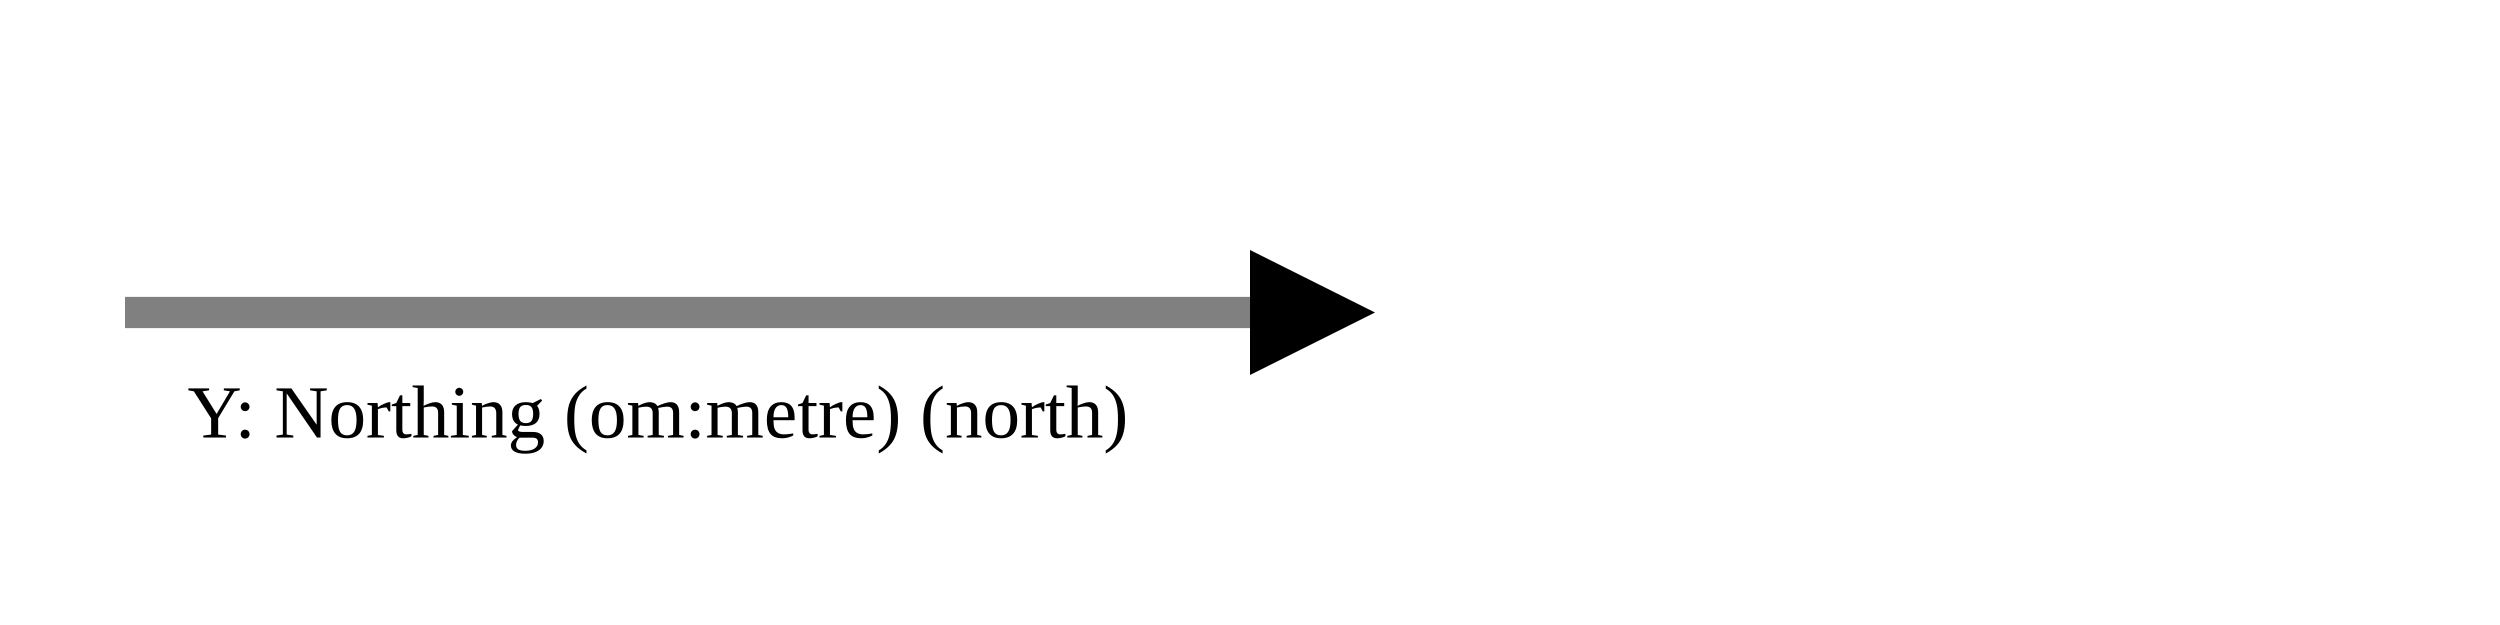
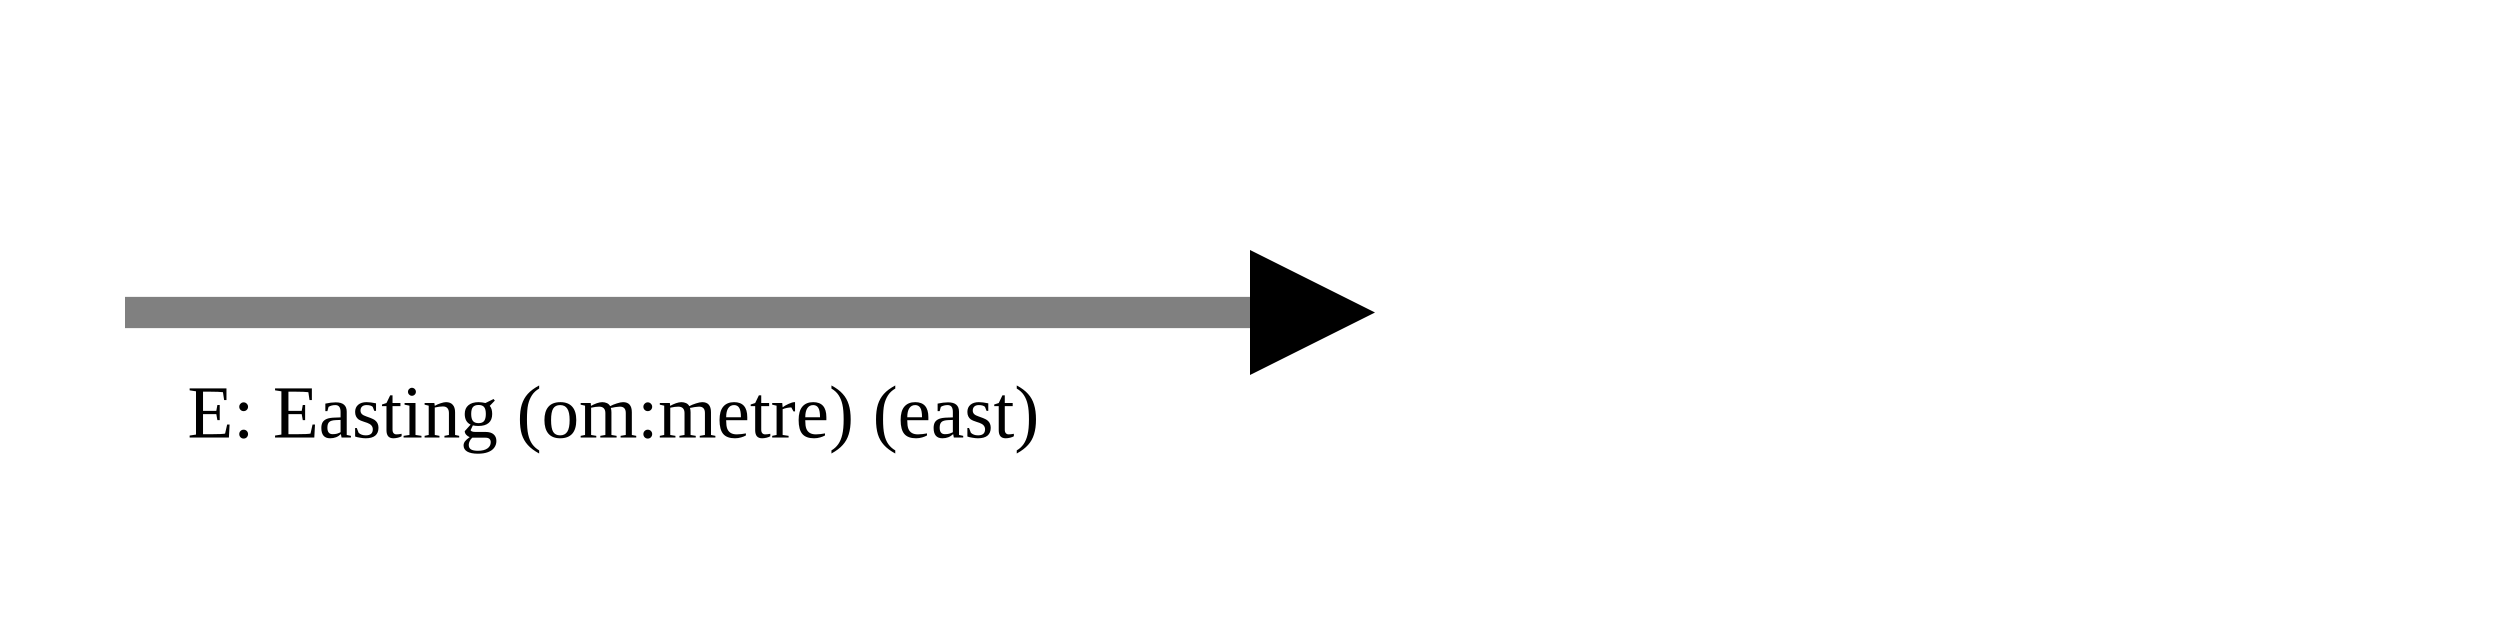
<svg xmlns="http://www.w3.org/2000/svg" version="1.1" width="400" height="100" viewbox="0 0 275 100">
  <defs>
    <marker id="arrowhead" markerWidth="10" markerHeight="7" refX="0" refY="2" orient="auto">
      <polygon points="0 0, 4 2, 0 4" />
    </marker>
  </defs>
  <line x1="20" y1="50" x2="200" y2="50" stroke="gray" stroke-width="5" marker-end="url(#arrowhead)" />
-   <text x="30" y="70" class="small">Y: Northing (om:metre) (north)</text>
+   <text x="30" y="70" class="small">E: Easting (om:metre) (east)</text>
</svg>
